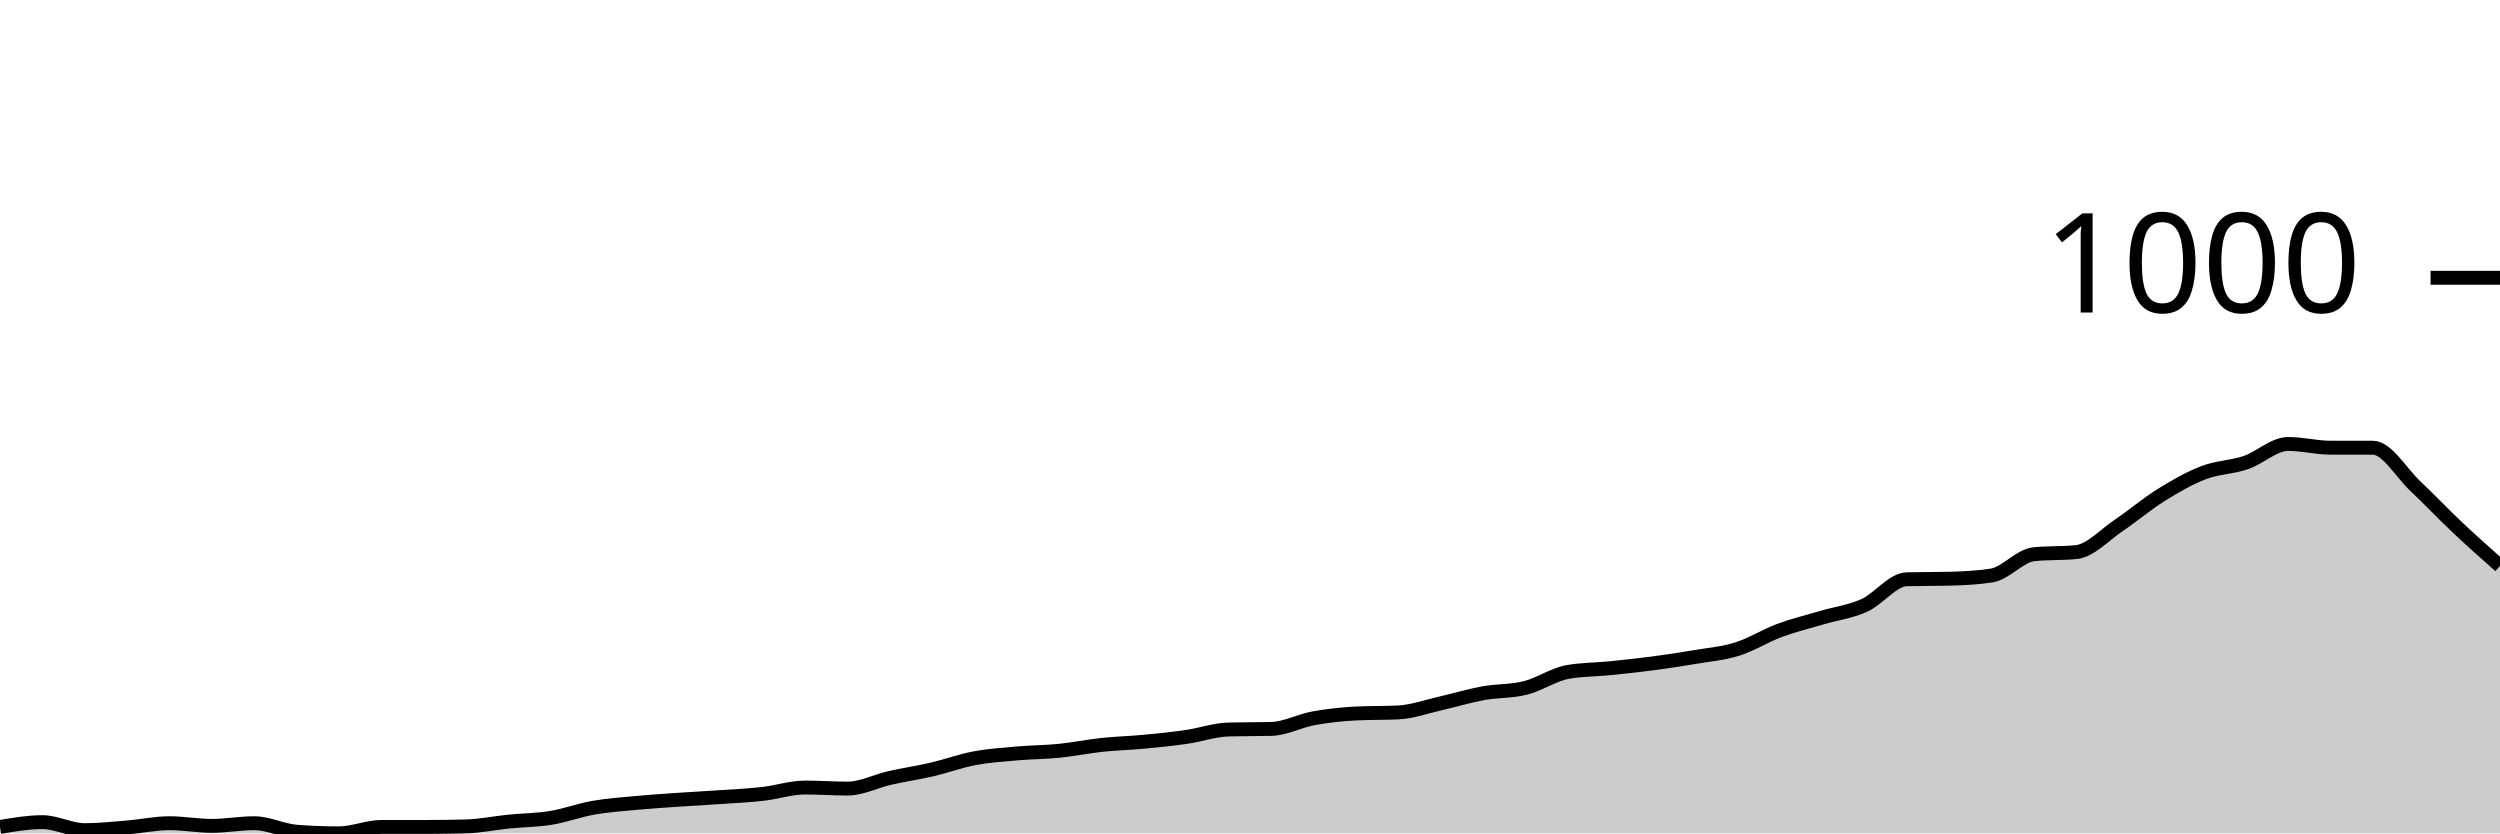
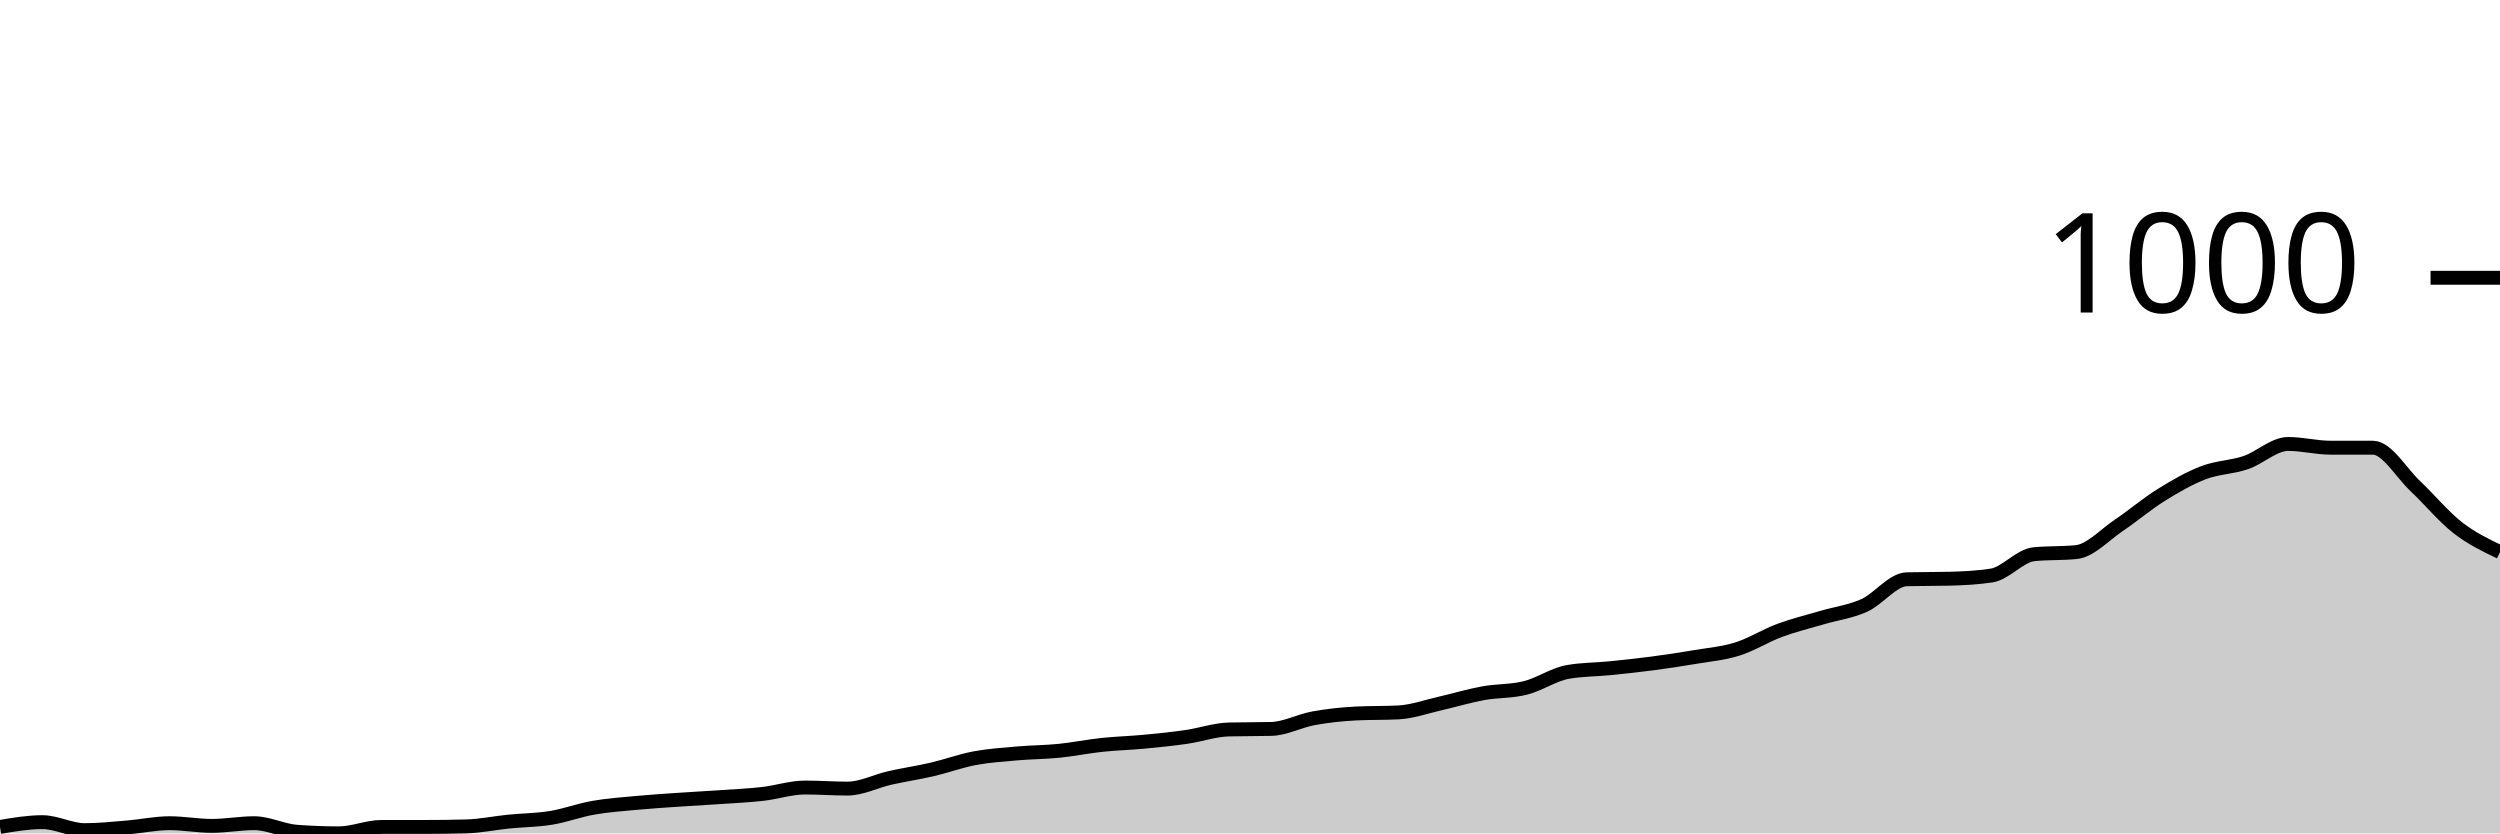
<svg xmlns="http://www.w3.org/2000/svg" viewBox="0 0 180 60">
  <g transform="translate(0,20)">
-     <path class="area" fill="rgba(0, 0, 0, 0.2)" d="M0,39.54C1.017,39.367,2.034,39.195,3.051,39.195C4.068,39.195,5.085,39.77,6.102,39.77C7.119,39.77,8.136,39.661,9.153,39.578C10.169,39.495,11.186,39.271,12.203,39.271C13.22,39.271,14.237,39.463,15.254,39.463C16.271,39.463,17.288,39.271,18.305,39.271C19.322,39.271,20.339,39.808,21.356,39.885C22.373,39.962,23.39,40,24.407,40C25.424,40,26.441,39.54,27.458,39.54C28.475,39.54,29.492,39.54,30.508,39.54C31.525,39.54,32.542,39.527,33.559,39.501C34.576,39.476,35.593,39.259,36.61,39.156C37.627,39.054,38.644,39.054,39.661,38.888C40.678,38.722,41.695,38.338,42.712,38.159C43.729,37.98,44.746,37.91,45.763,37.814C46.78,37.718,47.797,37.654,48.814,37.584C49.831,37.514,50.847,37.462,51.864,37.392C52.881,37.322,53.898,37.277,54.915,37.162C55.932,37.047,56.949,36.702,57.966,36.702C58.983,36.702,60,36.779,61.017,36.779C62.034,36.779,63.051,36.242,64.068,36.012C65.085,35.781,66.102,35.634,67.119,35.398C68.136,35.161,69.153,34.784,70.169,34.593C71.186,34.401,72.203,34.337,73.22,34.247C74.237,34.158,75.254,34.158,76.271,34.056C77.288,33.953,78.305,33.742,79.322,33.634C80.339,33.525,81.356,33.5,82.373,33.404C83.39,33.308,84.407,33.205,85.424,33.058C86.441,32.911,87.458,32.547,88.475,32.522C89.492,32.496,90.508,32.509,91.525,32.483C92.542,32.458,93.559,31.902,94.576,31.716C95.593,31.531,96.61,31.422,97.627,31.371C98.644,31.32,99.661,31.345,100.678,31.294C101.695,31.243,102.712,30.872,103.729,30.642C104.746,30.412,105.763,30.099,106.78,29.914C107.797,29.728,108.814,29.786,109.831,29.53C110.847,29.275,111.864,28.559,112.881,28.38C113.898,28.201,114.915,28.213,115.932,28.111C116.949,28.009,117.966,27.9,118.983,27.766C120,27.632,121.017,27.478,122.034,27.306C123.051,27.133,124.068,27.05,125.085,26.731C126.102,26.411,127.119,25.765,128.136,25.388C129.153,25.011,130.169,24.768,131.186,24.468C132.203,24.167,133.22,24.046,134.237,23.586C135.254,23.126,136.271,21.732,137.288,21.707C138.305,21.681,139.322,21.694,140.339,21.668C141.356,21.643,142.373,21.592,143.39,21.438C144.407,21.285,145.424,20.006,146.441,19.904C147.458,19.802,148.475,19.853,149.492,19.751C150.508,19.648,151.525,18.517,152.542,17.833C153.559,17.149,154.576,16.28,155.593,15.647C156.61,15.014,157.627,14.426,158.644,14.036C159.661,13.647,160.678,13.653,161.695,13.308C162.712,12.963,163.729,11.965,164.746,11.965C165.763,11.965,166.78,12.234,167.797,12.234C168.814,12.234,169.831,12.234,170.847,12.234C171.864,12.234,172.881,14.036,173.898,14.995C174.915,15.954,175.932,17.028,176.949,17.987C177.966,18.945,178.983,19.847,180,20.748L180,40C178.983,40,177.966,40,176.949,40C175.932,40,174.915,40,173.898,40C172.881,40,171.864,40,170.847,40C169.831,40,168.814,40,167.797,40C166.78,40,165.763,40,164.746,40C163.729,40,162.712,40,161.695,40C160.678,40,159.661,40,158.644,40C157.627,40,156.61,40,155.593,40C154.576,40,153.559,40,152.542,40C151.525,40,150.508,40,149.492,40C148.475,40,147.458,40,146.441,40C145.424,40,144.407,40,143.39,40C142.373,40,141.356,40,140.339,40C139.322,40,138.305,40,137.288,40C136.271,40,135.254,40,134.237,40C133.22,40,132.203,40,131.186,40C130.169,40,129.153,40,128.136,40C127.119,40,126.102,40,125.085,40C124.068,40,123.051,40,122.034,40C121.017,40,120,40,118.983,40C117.966,40,116.949,40,115.932,40C114.915,40,113.898,40,112.881,40C111.864,40,110.847,40,109.831,40C108.814,40,107.797,40,106.78,40C105.763,40,104.746,40,103.729,40C102.712,40,101.695,40,100.678,40C99.661,40,98.644,40,97.627,40C96.61,40,95.593,40,94.576,40C93.559,40,92.542,40,91.525,40C90.508,40,89.492,40,88.475,40C87.458,40,86.441,40,85.424,40C84.407,40,83.39,40,82.373,40C81.356,40,80.339,40,79.322,40C78.305,40,77.288,40,76.271,40C75.254,40,74.237,40,73.22,40C72.203,40,71.186,40,70.169,40C69.153,40,68.136,40,67.119,40C66.102,40,65.085,40,64.068,40C63.051,40,62.034,40,61.017,40C60,40,58.983,40,57.966,40C56.949,40,55.932,40,54.915,40C53.898,40,52.881,40,51.864,40C50.847,40,49.831,40,48.814,40C47.797,40,46.78,40,45.763,40C44.746,40,43.729,40,42.712,40C41.695,40,40.678,40,39.661,40C38.644,40,37.627,40,36.61,40C35.593,40,34.576,40,33.559,40C32.542,40,31.525,40,30.508,40C29.492,40,28.475,40,27.458,40C26.441,40,25.424,40,24.407,40C23.39,40,22.373,40,21.356,40C20.339,40,19.322,40,18.305,40C17.288,40,16.271,40,15.254,40C14.237,40,13.22,40,12.203,40C11.186,40,10.169,40,9.153,40C8.136,40,7.119,40,6.102,40C5.085,40,4.068,40,3.051,40C2.034,40,1.017,40,0,40Z" />
-     <path class="line" stroke="black" fill="none" d="M0,39.54C1.017,39.367,2.034,39.195,3.051,39.195C4.068,39.195,5.085,39.77,6.102,39.77C7.119,39.77,8.136,39.661,9.153,39.578C10.169,39.495,11.186,39.271,12.203,39.271C13.22,39.271,14.237,39.463,15.254,39.463C16.271,39.463,17.288,39.271,18.305,39.271C19.322,39.271,20.339,39.808,21.356,39.885C22.373,39.962,23.39,40,24.407,40C25.424,40,26.441,39.54,27.458,39.54C28.475,39.54,29.492,39.54,30.508,39.54C31.525,39.54,32.542,39.527,33.559,39.501C34.576,39.476,35.593,39.259,36.61,39.156C37.627,39.054,38.644,39.054,39.661,38.888C40.678,38.722,41.695,38.338,42.712,38.159C43.729,37.98,44.746,37.91,45.763,37.814C46.78,37.718,47.797,37.654,48.814,37.584C49.831,37.514,50.847,37.462,51.864,37.392C52.881,37.322,53.898,37.277,54.915,37.162C55.932,37.047,56.949,36.702,57.966,36.702C58.983,36.702,60,36.779,61.017,36.779C62.034,36.779,63.051,36.242,64.068,36.012C65.085,35.781,66.102,35.634,67.119,35.398C68.136,35.161,69.153,34.784,70.169,34.593C71.186,34.401,72.203,34.337,73.22,34.247C74.237,34.158,75.254,34.158,76.271,34.056C77.288,33.953,78.305,33.742,79.322,33.634C80.339,33.525,81.356,33.5,82.373,33.404C83.39,33.308,84.407,33.205,85.424,33.058C86.441,32.911,87.458,32.547,88.475,32.522C89.492,32.496,90.508,32.509,91.525,32.483C92.542,32.458,93.559,31.902,94.576,31.716C95.593,31.531,96.61,31.422,97.627,31.371C98.644,31.32,99.661,31.345,100.678,31.294C101.695,31.243,102.712,30.872,103.729,30.642C104.746,30.412,105.763,30.099,106.78,29.914C107.797,29.728,108.814,29.786,109.831,29.53C110.847,29.275,111.864,28.559,112.881,28.38C113.898,28.201,114.915,28.213,115.932,28.111C116.949,28.009,117.966,27.9,118.983,27.766C120,27.632,121.017,27.478,122.034,27.306C123.051,27.133,124.068,27.05,125.085,26.731C126.102,26.411,127.119,25.765,128.136,25.388C129.153,25.011,130.169,24.768,131.186,24.468C132.203,24.167,133.22,24.046,134.237,23.586C135.254,23.126,136.271,21.732,137.288,21.707C138.305,21.681,139.322,21.694,140.339,21.668C141.356,21.643,142.373,21.592,143.39,21.438C144.407,21.285,145.424,20.006,146.441,19.904C147.458,19.802,148.475,19.853,149.492,19.751C150.508,19.648,151.525,18.517,152.542,17.833C153.559,17.149,154.576,16.28,155.593,15.647C156.61,15.014,157.627,14.426,158.644,14.036C159.661,13.647,160.678,13.653,161.695,13.308C162.712,12.963,163.729,11.965,164.746,11.965C165.763,11.965,166.78,12.234,167.797,12.234C168.814,12.234,169.831,12.234,170.847,12.234C171.864,12.234,172.881,14.036,173.898,14.995C174.915,15.954,175.932,17.028,176.949,17.987C177.966,18.945,178.983,19.847,180,20.748" />
+     <path class="area" fill="rgba(0, 0, 0, 0.2)" d="M0,39.54C1.017,39.367,2.034,39.195,3.051,39.195C4.068,39.195,5.085,39.77,6.102,39.77C7.119,39.77,8.136,39.661,9.153,39.578C10.169,39.495,11.186,39.271,12.203,39.271C13.22,39.271,14.237,39.463,15.254,39.463C16.271,39.463,17.288,39.271,18.305,39.271C19.322,39.271,20.339,39.808,21.356,39.885C22.373,39.962,23.39,40,24.407,40C25.424,40,26.441,39.54,27.458,39.54C28.475,39.54,29.492,39.54,30.508,39.54C31.525,39.54,32.542,39.527,33.559,39.501C34.576,39.476,35.593,39.259,36.61,39.156C37.627,39.054,38.644,39.054,39.661,38.888C40.678,38.722,41.695,38.338,42.712,38.159C43.729,37.98,44.746,37.91,45.763,37.814C46.78,37.718,47.797,37.654,48.814,37.584C49.831,37.514,50.847,37.462,51.864,37.392C52.881,37.322,53.898,37.277,54.915,37.162C55.932,37.047,56.949,36.702,57.966,36.702C58.983,36.702,60,36.779,61.017,36.779C62.034,36.779,63.051,36.242,64.068,36.012C65.085,35.781,66.102,35.634,67.119,35.398C68.136,35.161,69.153,34.784,70.169,34.593C71.186,34.401,72.203,34.337,73.22,34.247C74.237,34.158,75.254,34.158,76.271,34.056C77.288,33.953,78.305,33.742,79.322,33.634C80.339,33.525,81.356,33.5,82.373,33.404C83.39,33.308,84.407,33.205,85.424,33.058C86.441,32.911,87.458,32.547,88.475,32.522C89.492,32.496,90.508,32.509,91.525,32.483C92.542,32.458,93.559,31.902,94.576,31.716C95.593,31.531,96.61,31.422,97.627,31.371C98.644,31.32,99.661,31.345,100.678,31.294C101.695,31.243,102.712,30.872,103.729,30.642C104.746,30.412,105.763,30.099,106.78,29.914C107.797,29.728,108.814,29.786,109.831,29.53C110.847,29.275,111.864,28.559,112.881,28.38C113.898,28.201,114.915,28.213,115.932,28.111C116.949,28.009,117.966,27.9,118.983,27.766C120,27.632,121.017,27.478,122.034,27.306C123.051,27.133,124.068,27.05,125.085,26.731C126.102,26.411,127.119,25.765,128.136,25.388C129.153,25.011,130.169,24.768,131.186,24.468C132.203,24.167,133.22,24.046,134.237,23.586C135.254,23.126,136.271,21.732,137.288,21.707C138.305,21.681,139.322,21.694,140.339,21.668C141.356,21.643,142.373,21.592,143.39,21.438C144.407,21.285,145.424,20.006,146.441,19.904C147.458,19.802,148.475,19.853,149.492,19.751C150.508,19.648,151.525,18.517,152.542,17.833C153.559,17.149,154.576,16.28,155.593,15.647C156.61,15.014,157.627,14.426,158.644,14.036C159.661,13.647,160.678,13.653,161.695,13.308C162.712,12.963,163.729,11.965,164.746,11.965C165.763,11.965,166.78,12.234,167.797,12.234C168.814,12.234,169.831,12.234,170.847,12.234C171.864,12.234,172.881,14.036,173.898,14.995C174.915,15.954,175.932,17.194,176.949,17.987C177.966,18.779,178.983,19.265,180,19.751L180,40C178.983,40,177.966,40,176.949,40C175.932,40,174.915,40,173.898,40C172.881,40,171.864,40,170.847,40C169.831,40,168.814,40,167.797,40C166.78,40,165.763,40,164.746,40C163.729,40,162.712,40,161.695,40C160.678,40,159.661,40,158.644,40C157.627,40,156.61,40,155.593,40C154.576,40,153.559,40,152.542,40C151.525,40,150.508,40,149.492,40C148.475,40,147.458,40,146.441,40C145.424,40,144.407,40,143.39,40C142.373,40,141.356,40,140.339,40C139.322,40,138.305,40,137.288,40C136.271,40,135.254,40,134.237,40C133.22,40,132.203,40,131.186,40C130.169,40,129.153,40,128.136,40C127.119,40,126.102,40,125.085,40C124.068,40,123.051,40,122.034,40C121.017,40,120,40,118.983,40C117.966,40,116.949,40,115.932,40C114.915,40,113.898,40,112.881,40C111.864,40,110.847,40,109.831,40C108.814,40,107.797,40,106.78,40C105.763,40,104.746,40,103.729,40C102.712,40,101.695,40,100.678,40C99.661,40,98.644,40,97.627,40C96.61,40,95.593,40,94.576,40C93.559,40,92.542,40,91.525,40C90.508,40,89.492,40,88.475,40C87.458,40,86.441,40,85.424,40C84.407,40,83.39,40,82.373,40C81.356,40,80.339,40,79.322,40C78.305,40,77.288,40,76.271,40C75.254,40,74.237,40,73.22,40C72.203,40,71.186,40,70.169,40C69.153,40,68.136,40,67.119,40C66.102,40,65.085,40,64.068,40C63.051,40,62.034,40,61.017,40C60,40,58.983,40,57.966,40C56.949,40,55.932,40,54.915,40C53.898,40,52.881,40,51.864,40C50.847,40,49.831,40,48.814,40C47.797,40,46.78,40,45.763,40C44.746,40,43.729,40,42.712,40C41.695,40,40.678,40,39.661,40C38.644,40,37.627,40,36.61,40C35.593,40,34.576,40,33.559,40C32.542,40,31.525,40,30.508,40C29.492,40,28.475,40,27.458,40C26.441,40,25.424,40,24.407,40C23.39,40,22.373,40,21.356,40C20.339,40,19.322,40,18.305,40C17.288,40,16.271,40,15.254,40C14.237,40,13.22,40,12.203,40C11.186,40,10.169,40,9.153,40C8.136,40,7.119,40,6.102,40C5.085,40,4.068,40,3.051,40C2.034,40,1.017,40,0,40Z" />
+     <path class="line" stroke="black" fill="none" d="M0,39.54C1.017,39.367,2.034,39.195,3.051,39.195C4.068,39.195,5.085,39.77,6.102,39.77C7.119,39.77,8.136,39.661,9.153,39.578C10.169,39.495,11.186,39.271,12.203,39.271C13.22,39.271,14.237,39.463,15.254,39.463C16.271,39.463,17.288,39.271,18.305,39.271C19.322,39.271,20.339,39.808,21.356,39.885C22.373,39.962,23.39,40,24.407,40C25.424,40,26.441,39.54,27.458,39.54C28.475,39.54,29.492,39.54,30.508,39.54C31.525,39.54,32.542,39.527,33.559,39.501C34.576,39.476,35.593,39.259,36.61,39.156C37.627,39.054,38.644,39.054,39.661,38.888C40.678,38.722,41.695,38.338,42.712,38.159C43.729,37.98,44.746,37.91,45.763,37.814C46.78,37.718,47.797,37.654,48.814,37.584C49.831,37.514,50.847,37.462,51.864,37.392C52.881,37.322,53.898,37.277,54.915,37.162C55.932,37.047,56.949,36.702,57.966,36.702C58.983,36.702,60,36.779,61.017,36.779C62.034,36.779,63.051,36.242,64.068,36.012C65.085,35.781,66.102,35.634,67.119,35.398C68.136,35.161,69.153,34.784,70.169,34.593C71.186,34.401,72.203,34.337,73.22,34.247C74.237,34.158,75.254,34.158,76.271,34.056C77.288,33.953,78.305,33.742,79.322,33.634C80.339,33.525,81.356,33.5,82.373,33.404C83.39,33.308,84.407,33.205,85.424,33.058C86.441,32.911,87.458,32.547,88.475,32.522C89.492,32.496,90.508,32.509,91.525,32.483C92.542,32.458,93.559,31.902,94.576,31.716C95.593,31.531,96.61,31.422,97.627,31.371C98.644,31.32,99.661,31.345,100.678,31.294C101.695,31.243,102.712,30.872,103.729,30.642C104.746,30.412,105.763,30.099,106.78,29.914C107.797,29.728,108.814,29.786,109.831,29.53C110.847,29.275,111.864,28.559,112.881,28.38C113.898,28.201,114.915,28.213,115.932,28.111C116.949,28.009,117.966,27.9,118.983,27.766C120,27.632,121.017,27.478,122.034,27.306C123.051,27.133,124.068,27.05,125.085,26.731C126.102,26.411,127.119,25.765,128.136,25.388C129.153,25.011,130.169,24.768,131.186,24.468C132.203,24.167,133.22,24.046,134.237,23.586C135.254,23.126,136.271,21.732,137.288,21.707C138.305,21.681,139.322,21.694,140.339,21.668C141.356,21.643,142.373,21.592,143.39,21.438C144.407,21.285,145.424,20.006,146.441,19.904C147.458,19.802,148.475,19.853,149.492,19.751C150.508,19.648,151.525,18.517,152.542,17.833C153.559,17.149,154.576,16.28,155.593,15.647C156.61,15.014,157.627,14.426,158.644,14.036C159.661,13.647,160.678,13.653,161.695,13.308C162.712,12.963,163.729,11.965,164.746,11.965C165.763,11.965,166.78,12.234,167.797,12.234C168.814,12.234,169.831,12.234,170.847,12.234C171.864,12.234,172.881,14.036,173.898,14.995C174.915,15.954,175.932,17.194,176.949,17.987C177.966,18.779,178.983,19.265,180,19.751" />
    <path class="axis-ceiling" stroke-width="1" stroke="black" fill="none" d="M175,0L180,0" />
    <text class="axis-ceiling-label" font-family="sans-serif" text-anchor="end" font-size="10px" x="170" y="2.5">1000</text>
  </g>
</svg>
